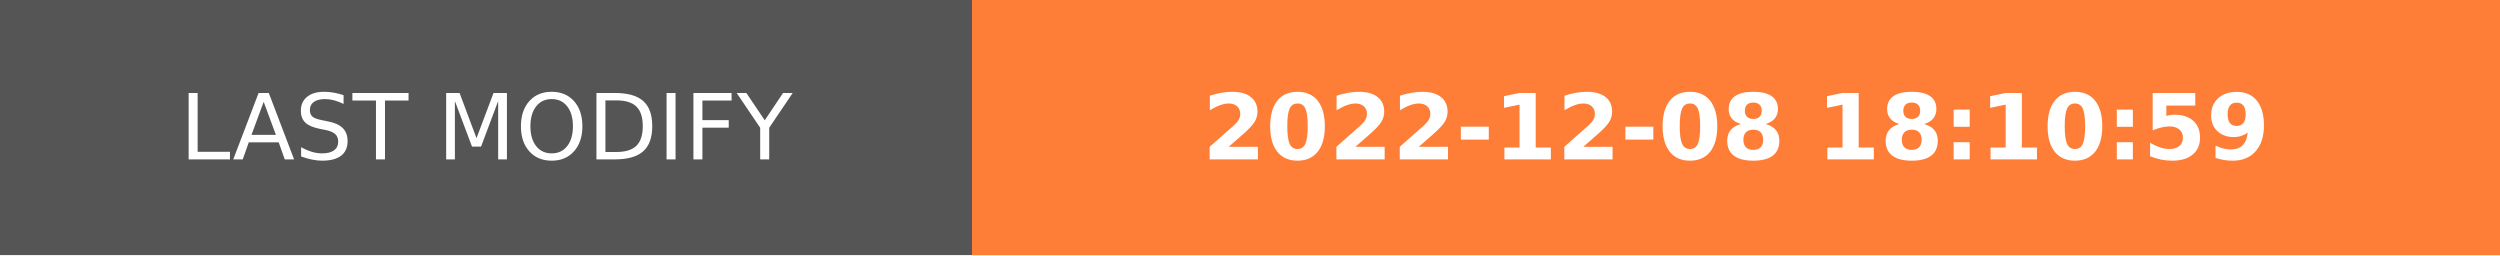
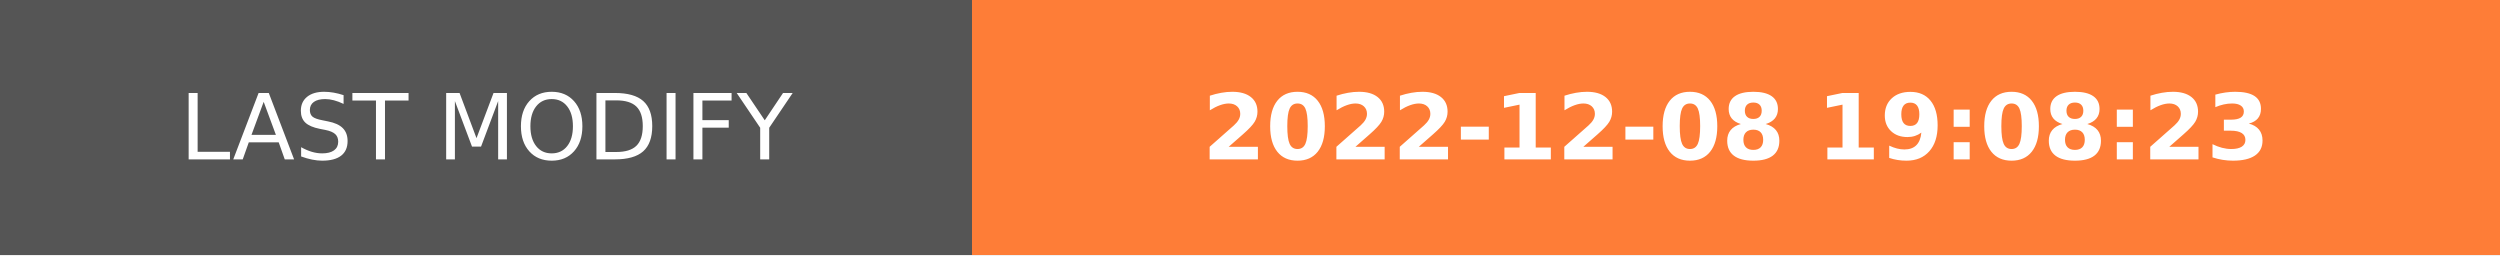
- <svg xmlns="http://www.w3.org/2000/svg" width="274.5" height="28" role="img" aria-label="LAST MODIFY: 2022-12-08 18:10:59">
+ <svg xmlns="http://www.w3.org/2000/svg" width="274.5" height="28" role="img" aria-label="LAST MODIFY: 2022-12-08 19:08:23">
  <g shape-rendering="crispEdges">
    <rect width="106.75" height="28" fill="#555" />
    <rect x="106.75" width="167.75" height="28" fill="#fe7d37" />
  </g>
  <g fill="#fff" text-anchor="middle" font-family="Verdana,Geneva,DejaVu Sans,sans-serif" text-rendering="geometricPrecision" font-size="100">
    <text transform="scale(.1)" x="533.75" y="175" textLength="827.5" fill="#fff">LAST MODIFY</text>
-     <text transform="scale(.1)" x="1906.25" y="175" textLength="1437.5" fill="#fff" font-weight="bold">2022-12-08 18:10:59</text>
+     <text transform="scale(.1)" x="1906.25" y="175" textLength="1437.5" fill="#fff" font-weight="bold">2022-12-08 19:08:23</text>
  </g>
</svg>
